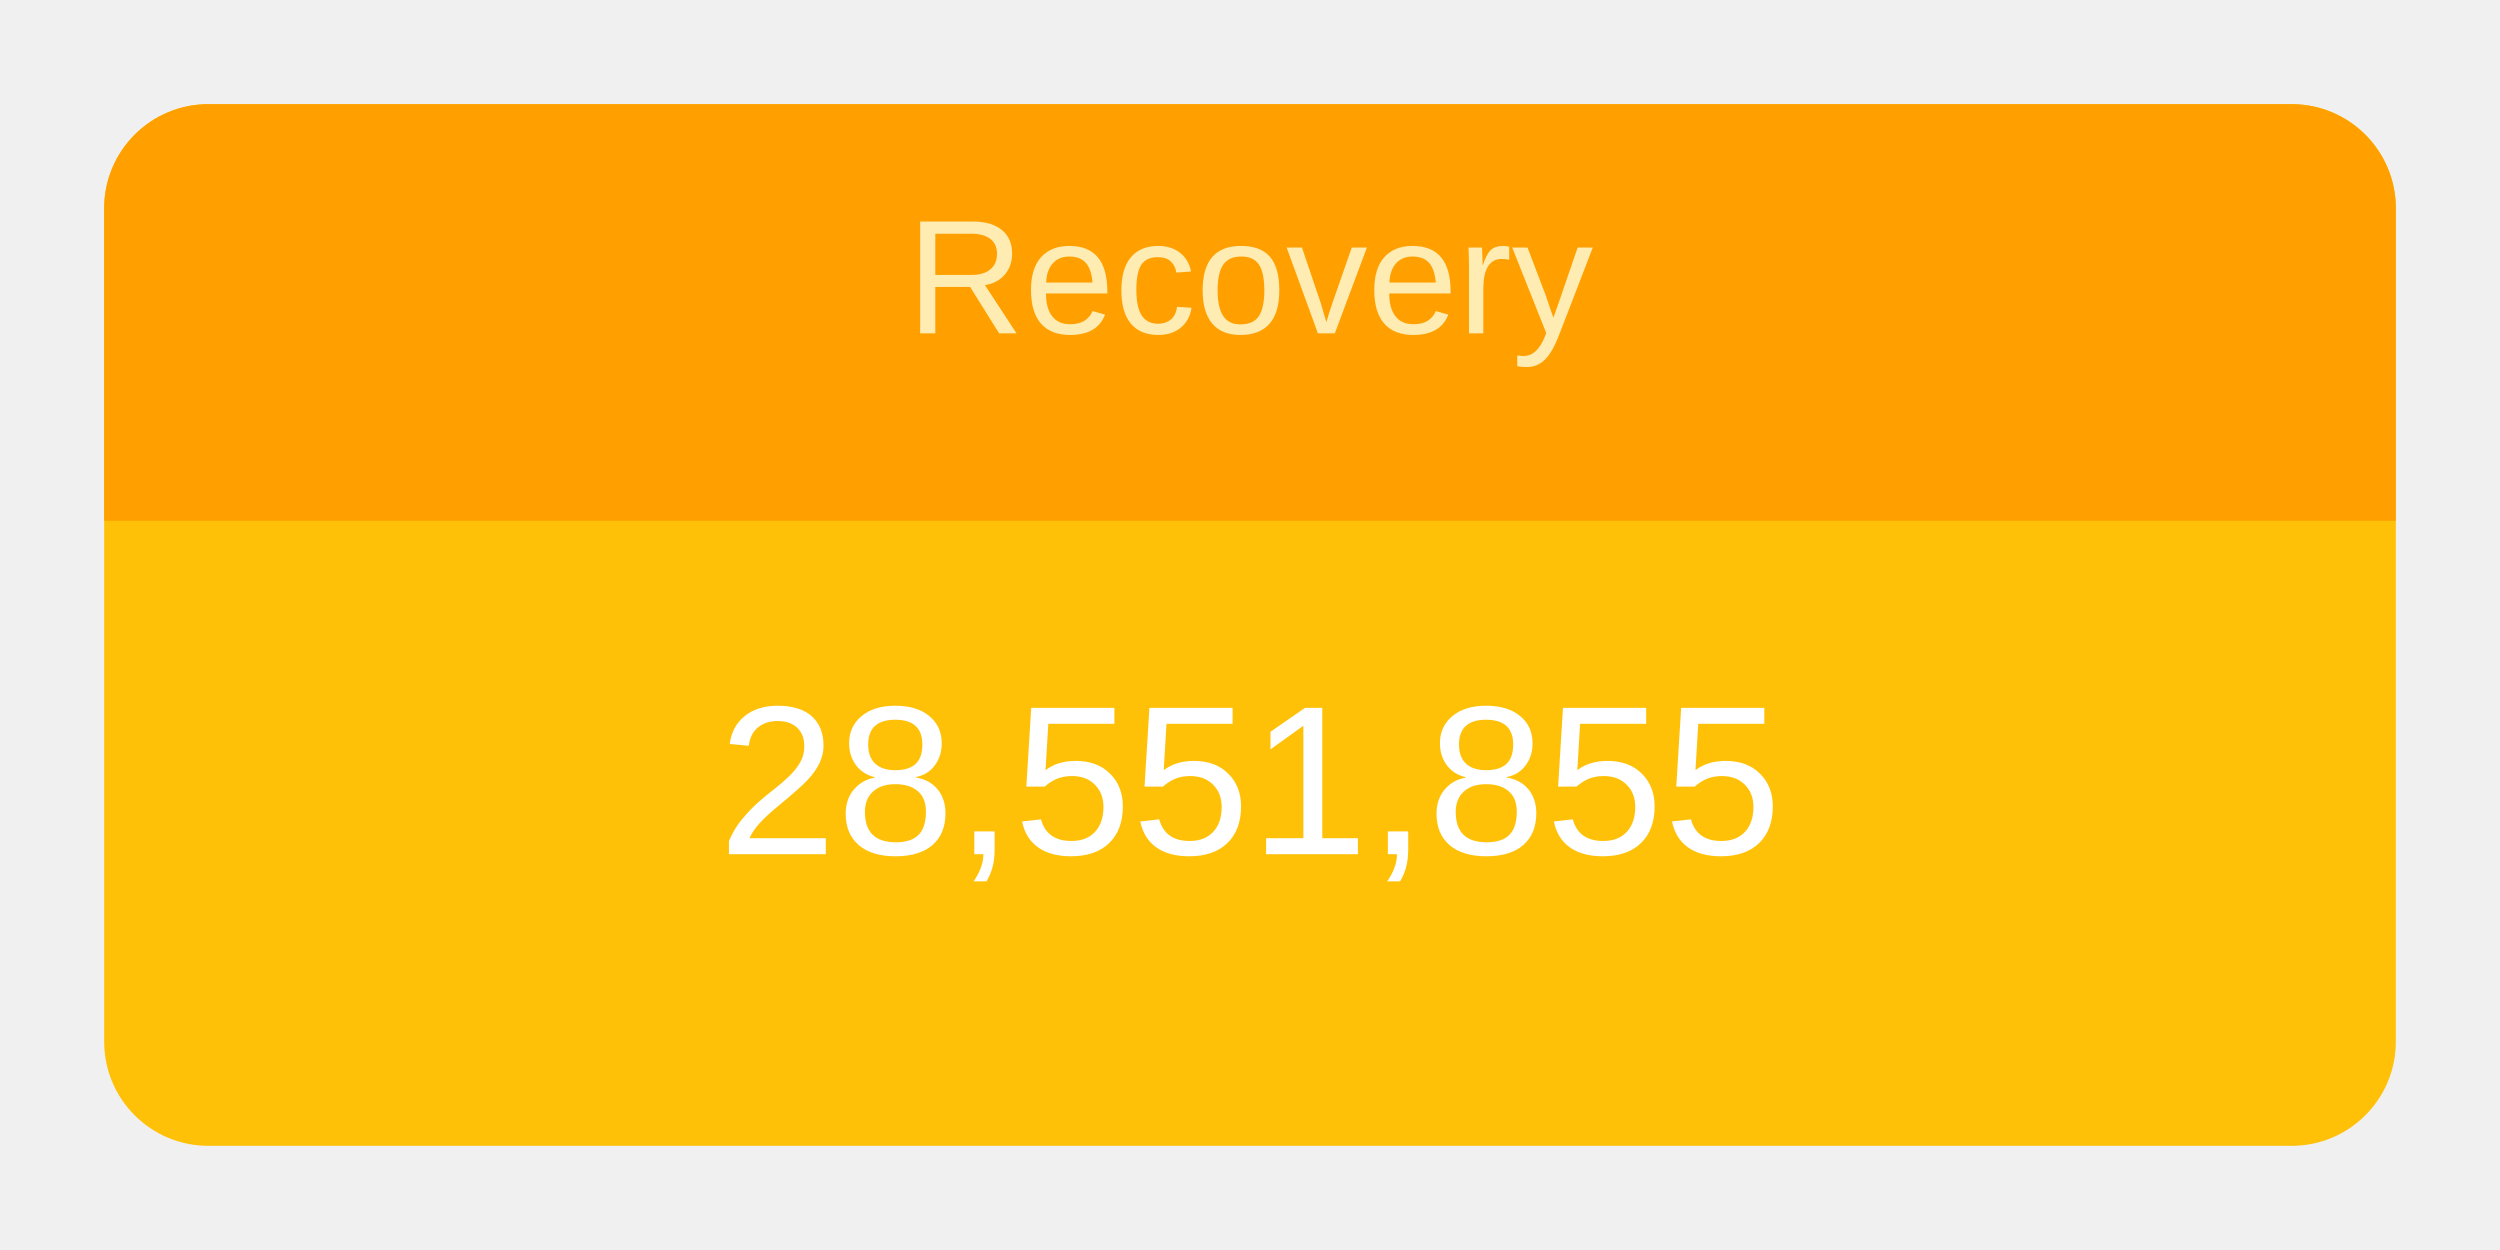
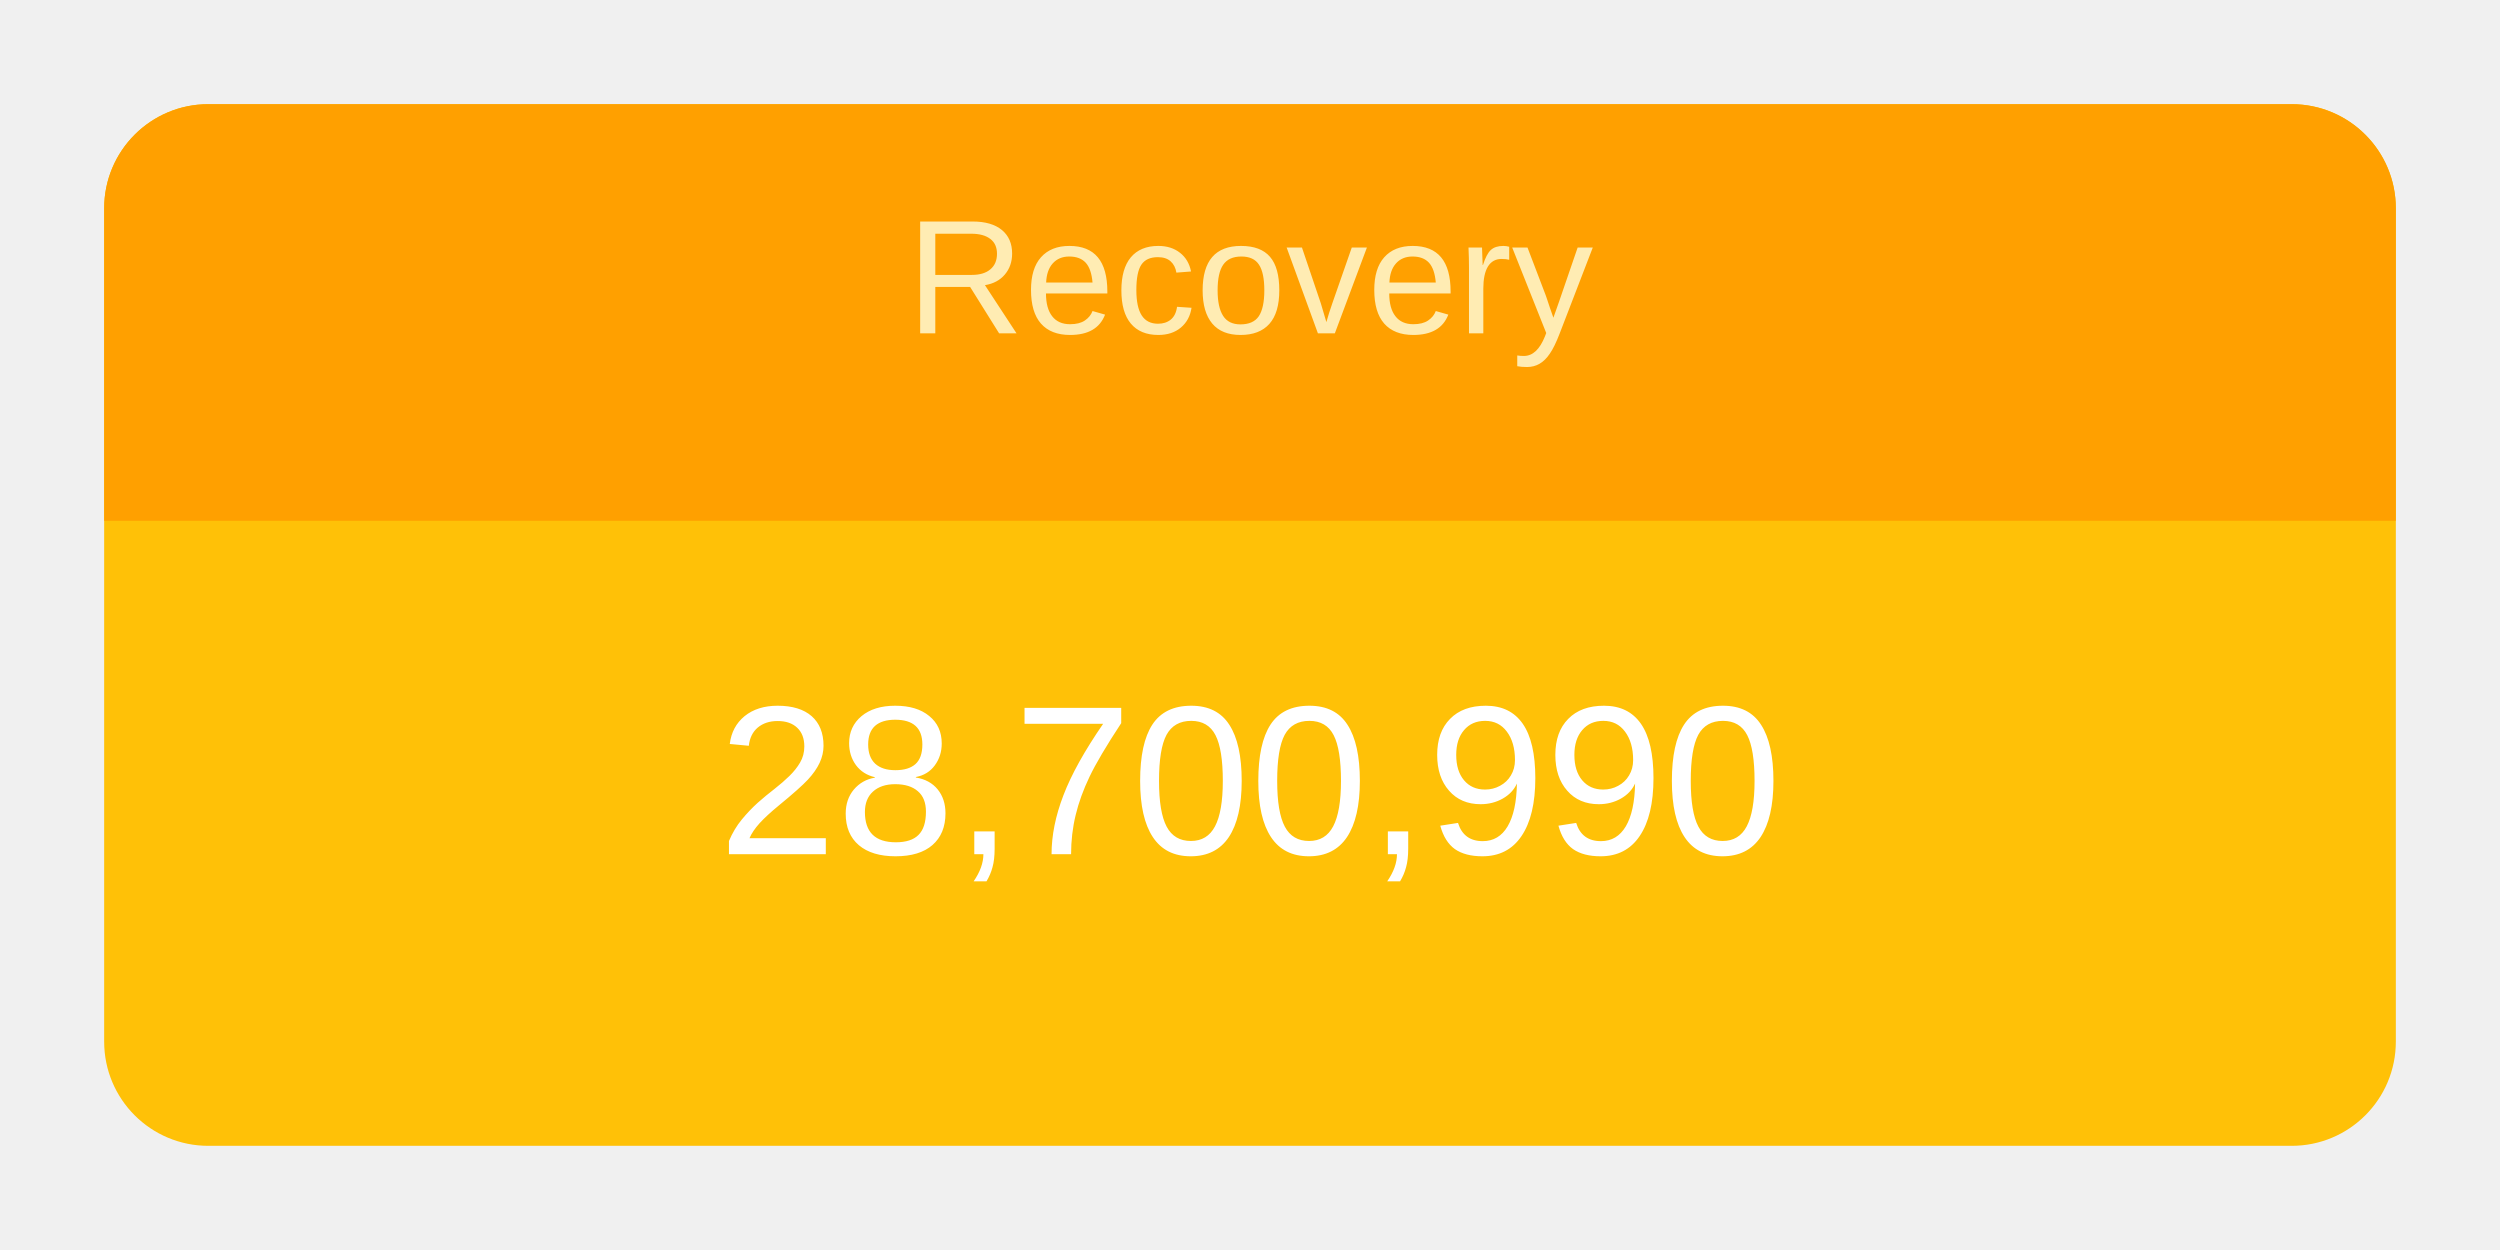
<svg xmlns="http://www.w3.org/2000/svg" height="120" viewBox="" width="240">
  <g transform="translate(10,10)">
    <rect rx="10" ry="10" width="220" height="100" style="fill: #ffc107; stroke-width: 5;" />
    <svg width="220" height="100">
      <text x="50%" y="72%" alignment-baseline="middle" text-anchor="middle" fill="white" font-size="1.7em" font-family="Arial, Helvetica, sans-serif">
-         28,551,855
+         28,700,990
      </text>
    </svg>
    <path fill="#FFA000" d=" M 210 0              a 10 10 0 0 1 10 10              v 30             h-220             v-30             a 10 10 0 0 1 10 -10" />
    <svg width="220" height="40">
      <text x="50%" y="55%" alignment-baseline="middle" text-anchor="middle" fill="#FFECB3" font-size="1.3em" font-family="Arial, Helvetica, sans-serif">
        Recovery
      </text>
    </svg>
  </g>
</svg>
